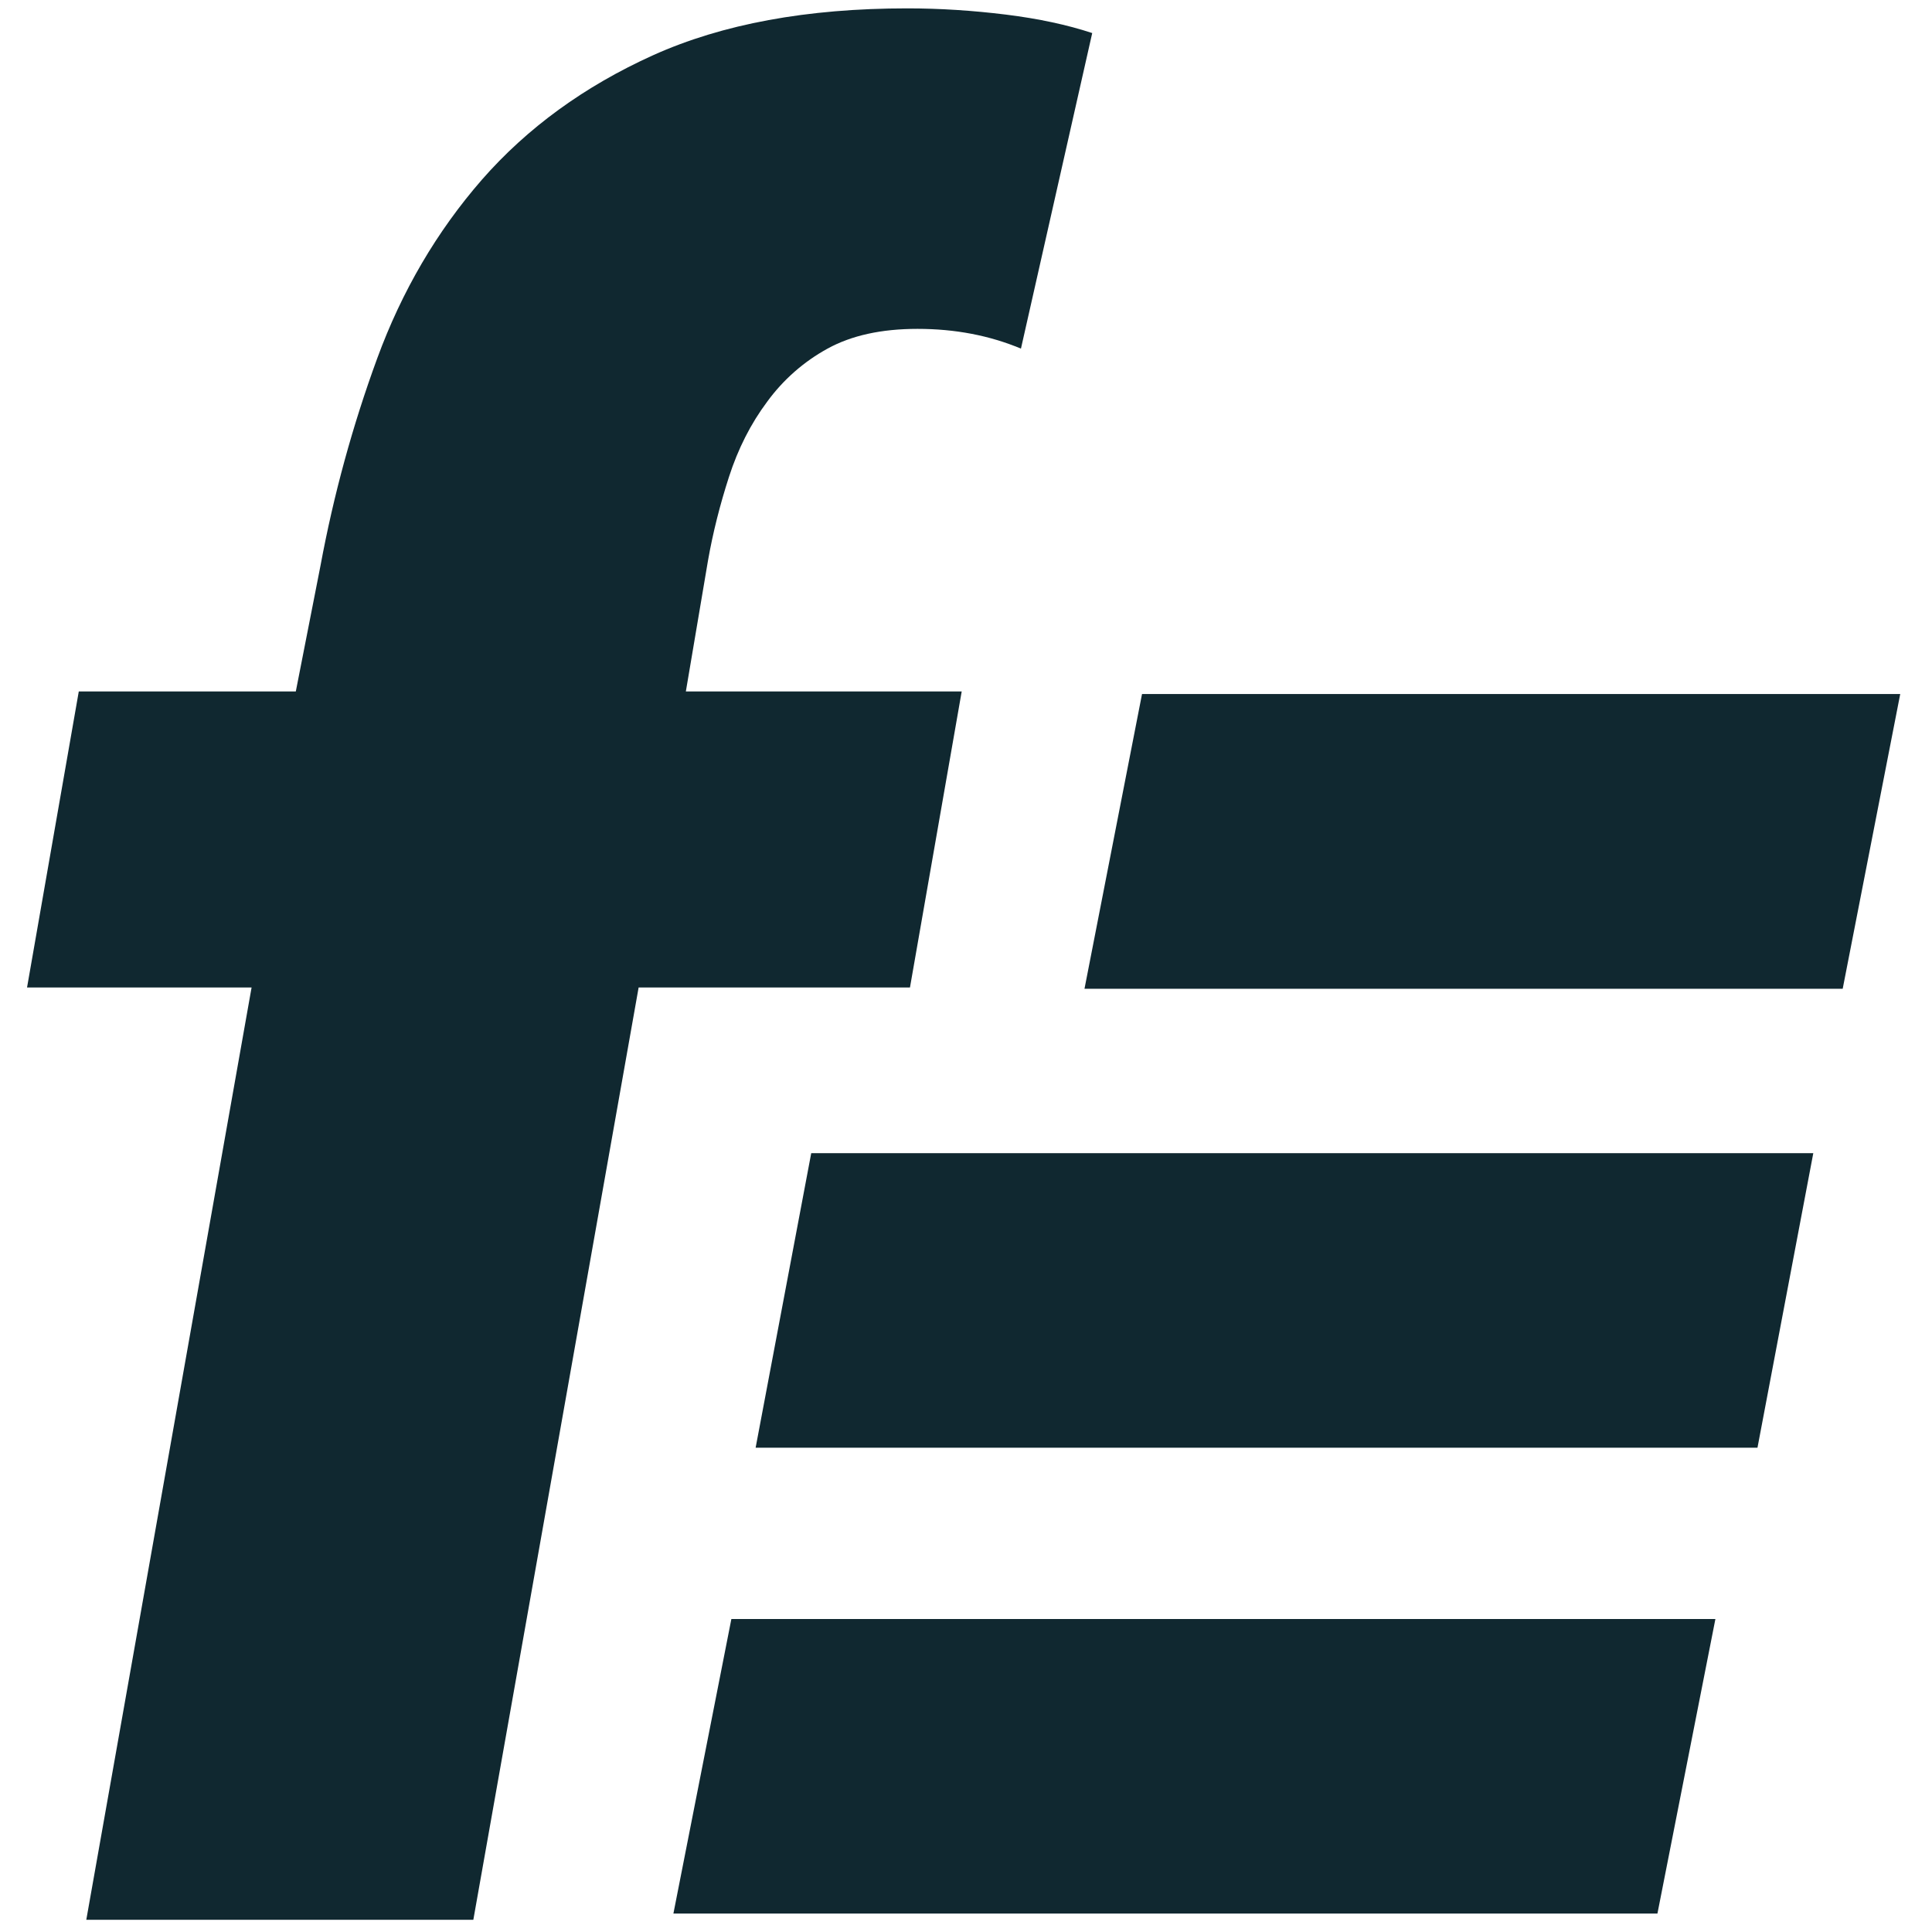
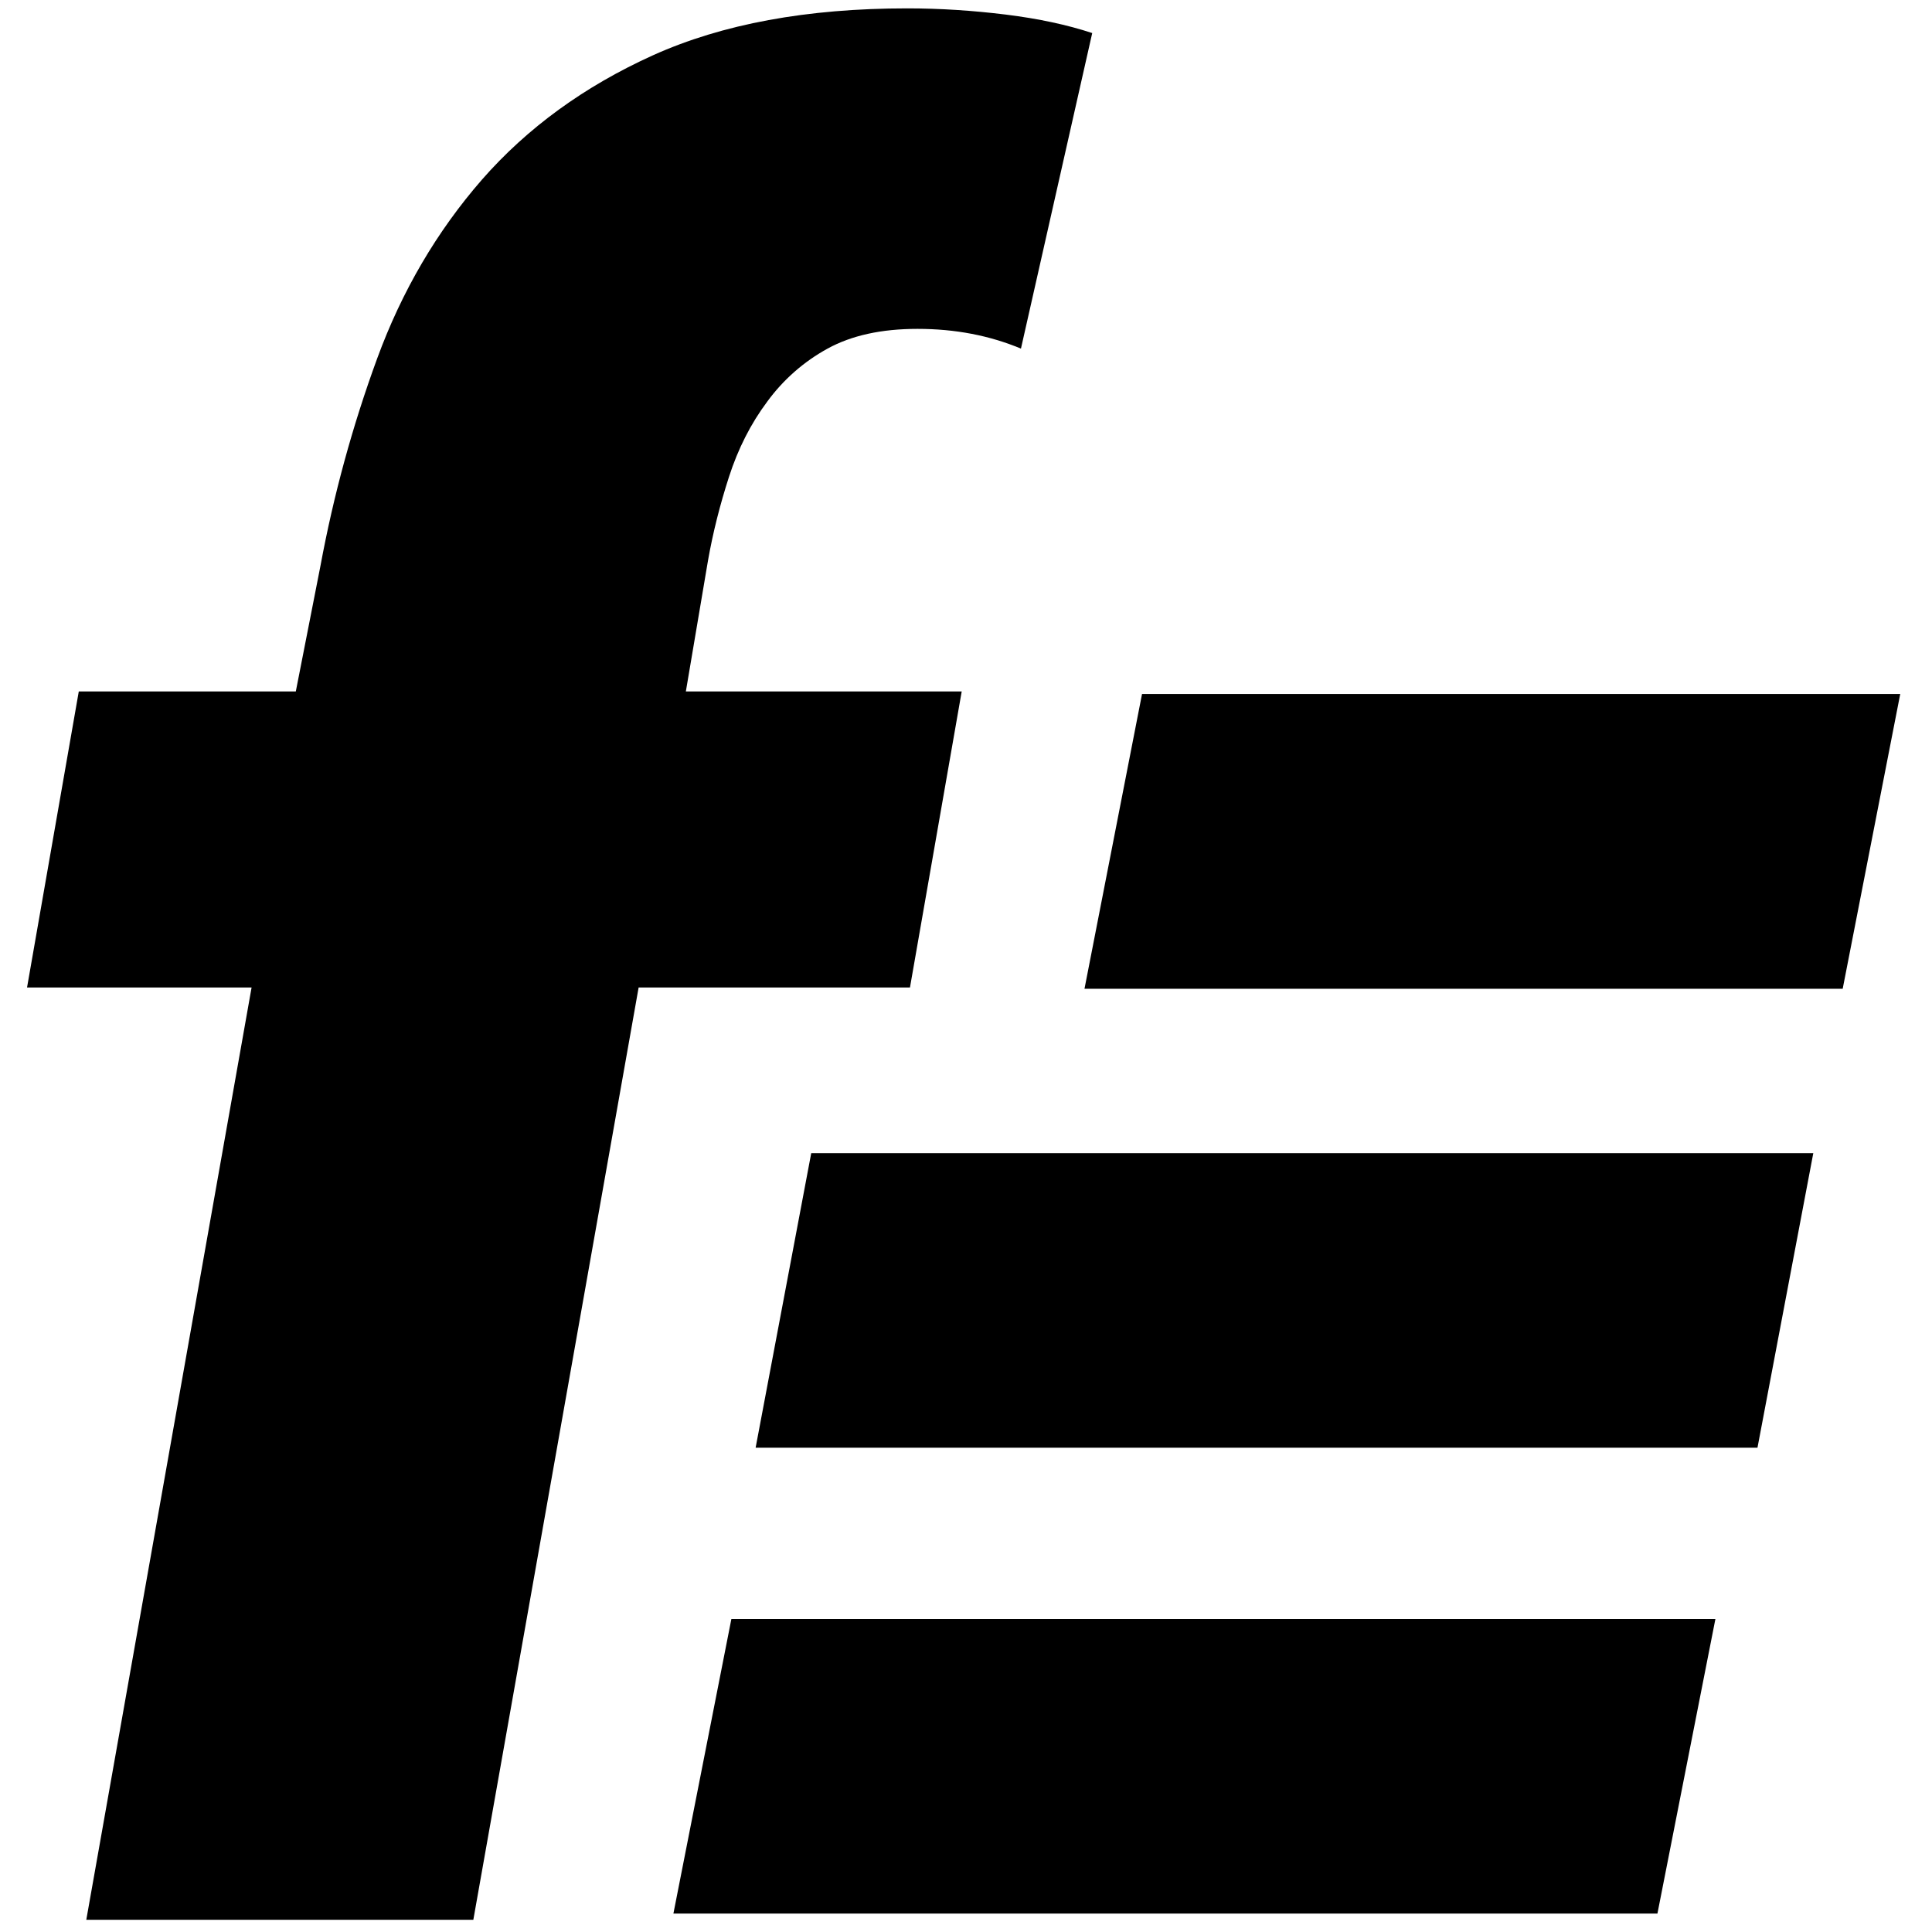
<svg xmlns="http://www.w3.org/2000/svg" xml:space="preserve" id="レイヤー_1" x="0" y="0" version="1.1" viewBox="0 0 90 90">
-   <style>.st0{fill:#102830}</style>
+   <style>.st0{fill:#000}</style>
  <path d="M47.56 16.24c-1.46-.61-3.06-.92-4.82-.92-1.69 0-3.08.31-4.19.92a8.6 8.6 0 0 0-2.81 2.47c-.77 1.03-1.36 2.2-1.78 3.5s-.75 2.6-.98 3.91l-1.03 6.09H44.8L42.39 46H29.75l-7.7 43.43H4.02L11.72 46H1.26l2.41-13.79h10.11l1.15-5.86c.61-3.29 1.49-6.51 2.64-9.65s2.78-5.92 4.88-8.33c2.11-2.41 4.77-4.35 7.98-5.8C33.65 1.12 37.59.39 42.26.39c1.53 0 3.06.1 4.6.29 1.53.19 2.87.48 4.02.86zM85.84 46.06H50.52l2.68-13.73h35.32z" class="st0" />
  <path d="M81.87 67.44H35.2l2.59-13.72h46.68zM77.21 89.14H31.37l2.7-13.72h45.84z" class="st0" />
</svg>
